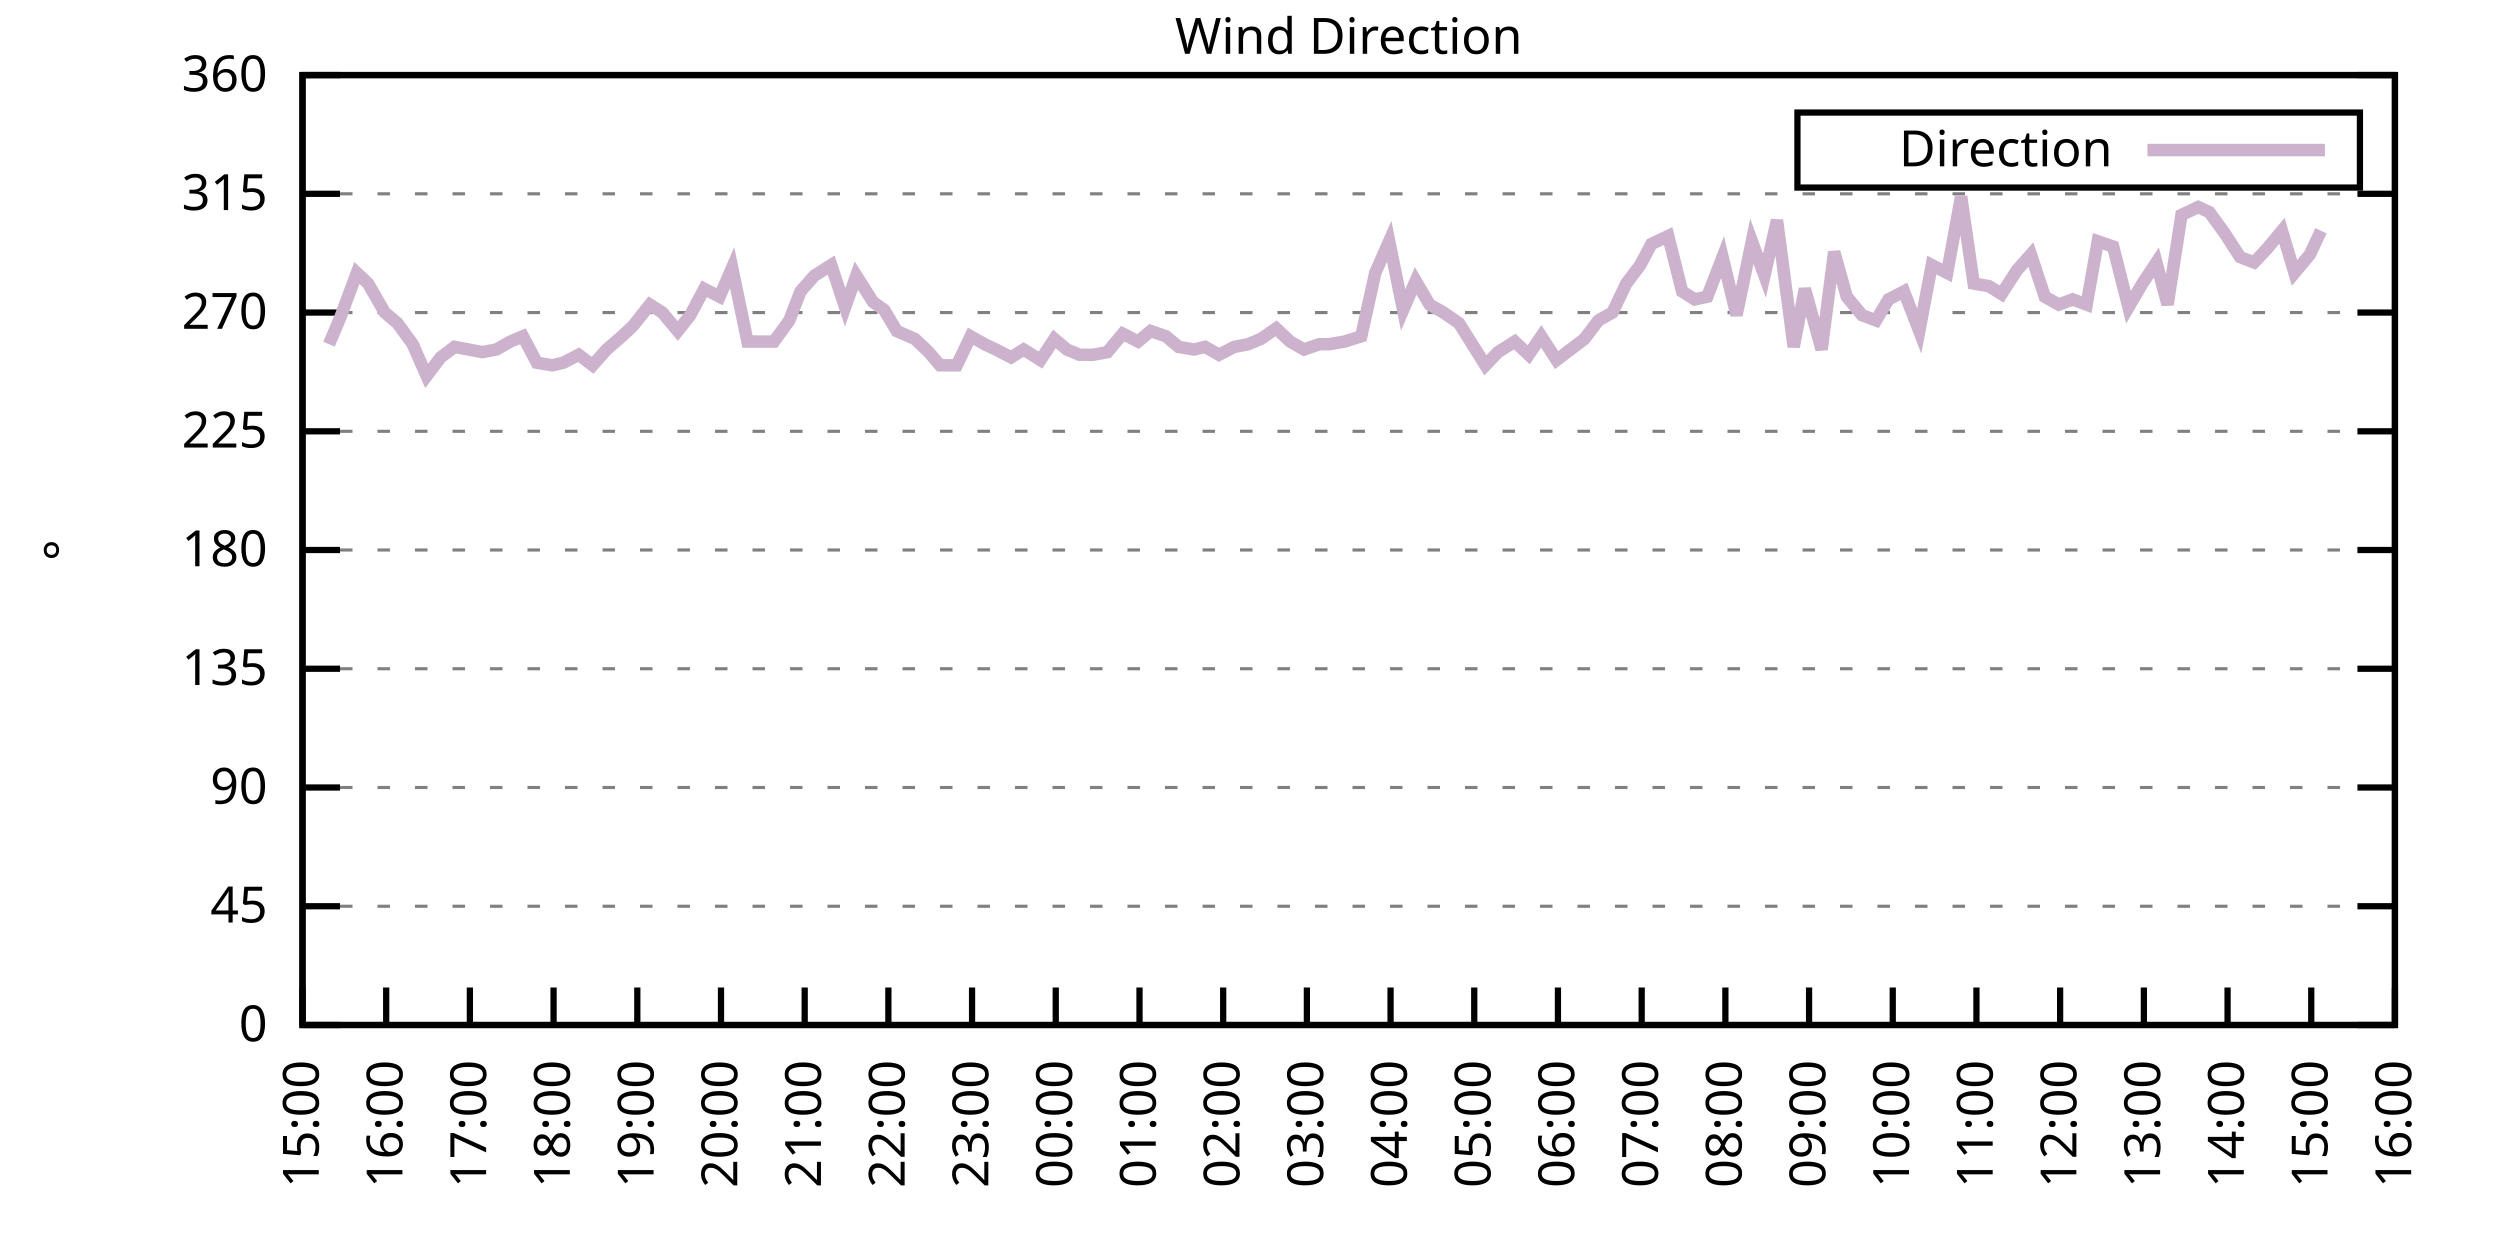
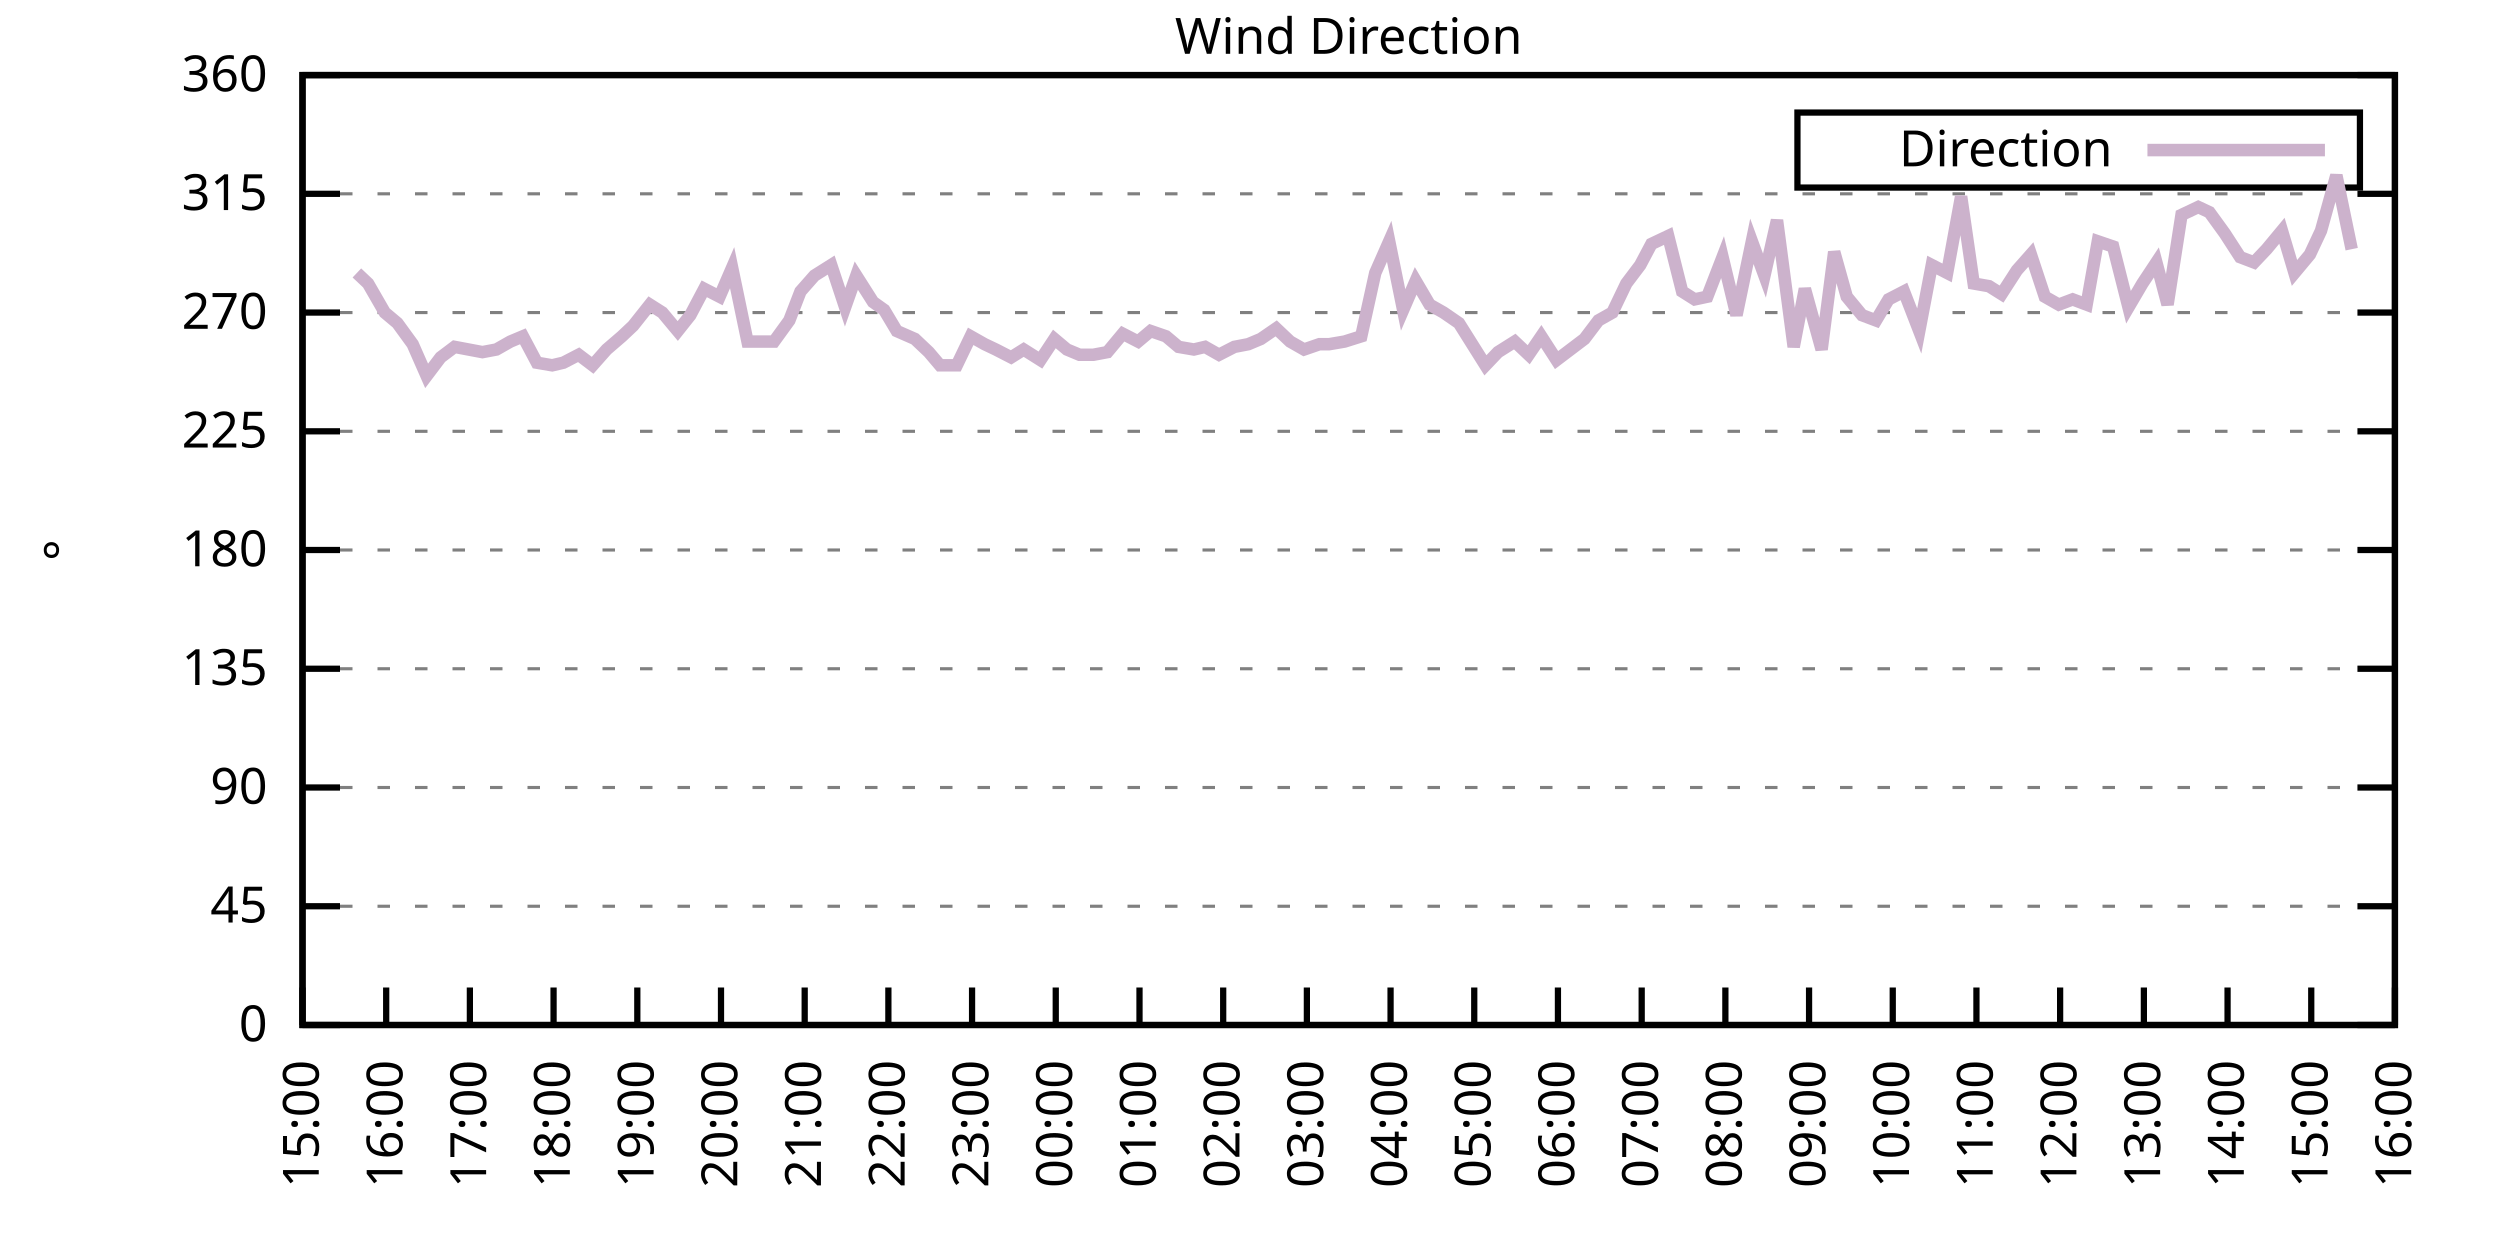
<svg xmlns="http://www.w3.org/2000/svg" xmlns:xlink="http://www.w3.org/1999/xlink" width="400" height="200" viewBox="0 0 400 200">
  <g id="gnuplot_canvas">
    <rect x="0" y="0" width="400" height="200" fill="none" />
    <defs>
      <circle id="gpDot" r="0.5" stroke-width="0.5" stroke="currentColor" />
      <path id="gpPt0" stroke-width="0.333" stroke="currentColor" d="M-1,0 h2 M0,-1 v2" />
      <path id="gpPt1" stroke-width="0.333" stroke="currentColor" d="M-1,-1 L1,1 M1,-1 L-1,1" />
      <path id="gpPt2" stroke-width="0.333" stroke="currentColor" d="M-1,0 L1,0 M0,-1 L0,1 M-1,-1 L1,1 M-1,1 L1,-1" />
      <rect id="gpPt3" stroke-width="0.333" stroke="currentColor" x="-1" y="-1" width="2" height="2" />
      <rect id="gpPt4" stroke-width="0.333" stroke="currentColor" fill="currentColor" x="-1" y="-1" width="2" height="2" />
      <circle id="gpPt5" stroke-width="0.333" stroke="currentColor" cx="0" cy="0" r="1" />
      <use xlink:href="#gpPt5" id="gpPt6" fill="currentColor" stroke="none" />
      <path id="gpPt7" stroke-width="0.333" stroke="currentColor" d="M0,-1.33 L-1.33,0.67 L1.33,0.67 z" />
      <use xlink:href="#gpPt7" id="gpPt8" fill="currentColor" stroke="none" />
      <use xlink:href="#gpPt7" id="gpPt9" stroke="currentColor" transform="rotate(180)" />
      <use xlink:href="#gpPt9" id="gpPt10" fill="currentColor" stroke="none" />
      <use xlink:href="#gpPt3" id="gpPt11" stroke="currentColor" transform="rotate(45)" />
      <use xlink:href="#gpPt11" id="gpPt12" fill="currentColor" stroke="none" />
      <path id="gpPt13" stroke-width="0.333" stroke="currentColor" d="M0,1.330 L1.265,0.411 L0.782,-1.067 L-0.782,-1.076 L-1.265,0.411 z" />
      <use xlink:href="#gpPt13" id="gpPt14" fill="currentColor" stroke="none" />
      <filter id="textbox" filterUnits="objectBoundingBox" x="0" y="0" height="1" width="1">
        <feFlood flood-color="white" flood-opacity="1" result="bgnd" />
        <feComposite in="SourceGraphic" in2="bgnd" operator="atop" />
      </filter>
      <filter id="greybox" filterUnits="objectBoundingBox" x="0" y="0" height="1" width="1">
        <feFlood flood-color="lightgrey" flood-opacity="1" result="grey" />
        <feComposite in="SourceGraphic" in2="grey" operator="atop" />
      </filter>
    </defs>
    <g fill="none" color="white" stroke="currentColor" stroke-width="1.00" stroke-linecap="butt" stroke-linejoin="miter">
</g>
    <g fill="none" color="black" stroke="currentColor" stroke-width="1.00" stroke-linecap="butt" stroke-linejoin="miter">
      <g stroke="none" shape-rendering="crispEdges">
        <polygon fill="rgb(255, 255, 255)" points="48.40,164.00 383.18,164.00 383.18,12.02 48.40,12.02 " />
      </g>
    </g>
    <g fill="none" color="black" stroke="currentColor" stroke-width="1.00" stroke-linecap="butt" stroke-linejoin="miter">
</g>
    <g fill="none" color="black" stroke="black" stroke-width="0.50" stroke-linecap="butt" stroke-linejoin="miter">
</g>
    <g fill="none" color="gray" stroke="currentColor" stroke-width="0.50" stroke-linecap="butt" stroke-linejoin="miter">
      <path stroke="gray" stroke-dasharray="2,4" class="gridline" d="M48.40,164.00 L383.19,164.00  " />
    </g>
    <g fill="none" color="gray" stroke="gray" stroke-width="1.00" stroke-linecap="butt" stroke-linejoin="miter">
</g>
    <g fill="none" color="black" stroke="currentColor" stroke-width="1.00" stroke-linecap="butt" stroke-linejoin="miter">
      <path stroke="black" d="M48.40,164.00 L54.40,164.00 M383.19,164.00 L377.19,164.00  " />
      <g transform="translate(42.80,166.60)" stroke="none" fill="black" font-family="Sans" font-size="8.00" text-anchor="end">
        <text>
          <tspan font-family="Sans"> 0</tspan>
        </text>
      </g>
    </g>
    <g fill="none" color="black" stroke="currentColor" stroke-width="1.00" stroke-linecap="butt" stroke-linejoin="miter">
</g>
    <g fill="none" color="black" stroke="black" stroke-width="0.50" stroke-linecap="butt" stroke-linejoin="miter">
</g>
    <g fill="none" color="gray" stroke="currentColor" stroke-width="0.50" stroke-linecap="butt" stroke-linejoin="miter">
      <path stroke="gray" stroke-dasharray="2,4" class="gridline" d="M48.40,145.00 L383.19,145.00  " />
    </g>
    <g fill="none" color="gray" stroke="gray" stroke-width="1.00" stroke-linecap="butt" stroke-linejoin="miter">
</g>
    <g fill="none" color="black" stroke="currentColor" stroke-width="1.00" stroke-linecap="butt" stroke-linejoin="miter">
      <path stroke="black" d="M48.40,145.00 L54.40,145.00 M383.19,145.00 L377.19,145.00  " />
      <g transform="translate(42.80,147.60)" stroke="none" fill="black" font-family="Sans" font-size="8.00" text-anchor="end">
        <text>
          <tspan font-family="Sans"> 45</tspan>
        </text>
      </g>
    </g>
    <g fill="none" color="black" stroke="currentColor" stroke-width="1.00" stroke-linecap="butt" stroke-linejoin="miter">
</g>
    <g fill="none" color="black" stroke="black" stroke-width="0.50" stroke-linecap="butt" stroke-linejoin="miter">
</g>
    <g fill="none" color="gray" stroke="currentColor" stroke-width="0.50" stroke-linecap="butt" stroke-linejoin="miter">
      <path stroke="gray" stroke-dasharray="2,4" class="gridline" d="M48.40,126.00 L383.19,126.00  " />
    </g>
    <g fill="none" color="gray" stroke="gray" stroke-width="1.00" stroke-linecap="butt" stroke-linejoin="miter">
</g>
    <g fill="none" color="black" stroke="currentColor" stroke-width="1.00" stroke-linecap="butt" stroke-linejoin="miter">
      <path stroke="black" d="M48.40,126.00 L54.40,126.00 M383.19,126.00 L377.19,126.00  " />
      <g transform="translate(42.80,128.60)" stroke="none" fill="black" font-family="Sans" font-size="8.00" text-anchor="end">
        <text>
          <tspan font-family="Sans"> 90</tspan>
        </text>
      </g>
    </g>
    <g fill="none" color="black" stroke="currentColor" stroke-width="1.00" stroke-linecap="butt" stroke-linejoin="miter">
</g>
    <g fill="none" color="black" stroke="black" stroke-width="0.50" stroke-linecap="butt" stroke-linejoin="miter">
</g>
    <g fill="none" color="gray" stroke="currentColor" stroke-width="0.50" stroke-linecap="butt" stroke-linejoin="miter">
      <path stroke="gray" stroke-dasharray="2,4" class="gridline" d="M48.40,107.00 L383.19,107.00  " />
    </g>
    <g fill="none" color="gray" stroke="gray" stroke-width="1.00" stroke-linecap="butt" stroke-linejoin="miter">
</g>
    <g fill="none" color="black" stroke="currentColor" stroke-width="1.00" stroke-linecap="butt" stroke-linejoin="miter">
      <path stroke="black" d="M48.40,107.00 L54.40,107.00 M383.19,107.00 L377.19,107.00  " />
      <g transform="translate(42.80,109.60)" stroke="none" fill="black" font-family="Sans" font-size="8.00" text-anchor="end">
        <text>
          <tspan font-family="Sans"> 135</tspan>
        </text>
      </g>
    </g>
    <g fill="none" color="black" stroke="currentColor" stroke-width="1.00" stroke-linecap="butt" stroke-linejoin="miter">
</g>
    <g fill="none" color="black" stroke="black" stroke-width="0.50" stroke-linecap="butt" stroke-linejoin="miter">
</g>
    <g fill="none" color="gray" stroke="currentColor" stroke-width="0.50" stroke-linecap="butt" stroke-linejoin="miter">
      <path stroke="gray" stroke-dasharray="2,4" class="gridline" d="M48.40,88.00 L383.19,88.00  " />
    </g>
    <g fill="none" color="gray" stroke="gray" stroke-width="1.00" stroke-linecap="butt" stroke-linejoin="miter">
</g>
    <g fill="none" color="black" stroke="currentColor" stroke-width="1.00" stroke-linecap="butt" stroke-linejoin="miter">
      <path stroke="black" d="M48.40,88.00 L54.40,88.00 M383.19,88.00 L377.19,88.00  " />
      <g transform="translate(42.80,90.60)" stroke="none" fill="black" font-family="Sans" font-size="8.00" text-anchor="end">
        <text>
          <tspan font-family="Sans"> 180</tspan>
        </text>
      </g>
    </g>
    <g fill="none" color="black" stroke="currentColor" stroke-width="1.00" stroke-linecap="butt" stroke-linejoin="miter">
</g>
    <g fill="none" color="black" stroke="black" stroke-width="0.50" stroke-linecap="butt" stroke-linejoin="miter">
</g>
    <g fill="none" color="gray" stroke="currentColor" stroke-width="0.50" stroke-linecap="butt" stroke-linejoin="miter">
      <path stroke="gray" stroke-dasharray="2,4" class="gridline" d="M48.40,69.01 L383.19,69.01  " />
    </g>
    <g fill="none" color="gray" stroke="gray" stroke-width="1.00" stroke-linecap="butt" stroke-linejoin="miter">
</g>
    <g fill="none" color="black" stroke="currentColor" stroke-width="1.00" stroke-linecap="butt" stroke-linejoin="miter">
      <path stroke="black" d="M48.40,69.01 L54.40,69.01 M383.19,69.01 L377.19,69.01  " />
      <g transform="translate(42.80,71.61)" stroke="none" fill="black" font-family="Sans" font-size="8.00" text-anchor="end">
        <text>
          <tspan font-family="Sans"> 225</tspan>
        </text>
      </g>
    </g>
    <g fill="none" color="black" stroke="currentColor" stroke-width="1.00" stroke-linecap="butt" stroke-linejoin="miter">
</g>
    <g fill="none" color="black" stroke="black" stroke-width="0.50" stroke-linecap="butt" stroke-linejoin="miter">
</g>
    <g fill="none" color="gray" stroke="currentColor" stroke-width="0.50" stroke-linecap="butt" stroke-linejoin="miter">
      <path stroke="gray" stroke-dasharray="2,4" class="gridline" d="M48.40,50.01 L383.19,50.01  " />
    </g>
    <g fill="none" color="gray" stroke="gray" stroke-width="1.00" stroke-linecap="butt" stroke-linejoin="miter">
</g>
    <g fill="none" color="black" stroke="currentColor" stroke-width="1.00" stroke-linecap="butt" stroke-linejoin="miter">
      <path stroke="black" d="M48.40,50.01 L54.40,50.01 M383.19,50.01 L377.19,50.01  " />
      <g transform="translate(42.80,52.61)" stroke="none" fill="black" font-family="Sans" font-size="8.00" text-anchor="end">
        <text>
          <tspan font-family="Sans"> 270</tspan>
        </text>
      </g>
    </g>
    <g fill="none" color="black" stroke="currentColor" stroke-width="1.00" stroke-linecap="butt" stroke-linejoin="miter">
</g>
    <g fill="none" color="black" stroke="black" stroke-width="0.50" stroke-linecap="butt" stroke-linejoin="miter">
</g>
    <g fill="none" color="gray" stroke="currentColor" stroke-width="0.50" stroke-linecap="butt" stroke-linejoin="miter">
      <path stroke="gray" stroke-dasharray="2,4" class="gridline" d="M48.40,31.01 L383.19,31.01  " />
    </g>
    <g fill="none" color="gray" stroke="gray" stroke-width="1.00" stroke-linecap="butt" stroke-linejoin="miter">
</g>
    <g fill="none" color="black" stroke="currentColor" stroke-width="1.00" stroke-linecap="butt" stroke-linejoin="miter">
      <path stroke="black" d="M48.40,31.01 L54.40,31.01 M383.19,31.01 L377.19,31.01  " />
      <g transform="translate(42.80,33.61)" stroke="none" fill="black" font-family="Sans" font-size="8.00" text-anchor="end">
        <text>
          <tspan font-family="Sans"> 315</tspan>
        </text>
      </g>
    </g>
    <g fill="none" color="black" stroke="currentColor" stroke-width="1.00" stroke-linecap="butt" stroke-linejoin="miter">
</g>
    <g fill="none" color="black" stroke="black" stroke-width="0.50" stroke-linecap="butt" stroke-linejoin="miter">
</g>
    <g fill="none" color="gray" stroke="currentColor" stroke-width="0.50" stroke-linecap="butt" stroke-linejoin="miter">
      <path stroke="gray" stroke-dasharray="2,4" class="gridline" d="M48.40,12.01 L383.19,12.01  " />
    </g>
    <g fill="none" color="gray" stroke="gray" stroke-width="1.00" stroke-linecap="butt" stroke-linejoin="miter">
</g>
    <g fill="none" color="black" stroke="currentColor" stroke-width="1.00" stroke-linecap="butt" stroke-linejoin="miter">
      <path stroke="black" d="M48.40,12.01 L54.40,12.01 M383.19,12.01 L377.19,12.01  " />
      <g transform="translate(42.80,14.61)" stroke="none" fill="black" font-family="Sans" font-size="8.00" text-anchor="end">
        <text>
          <tspan font-family="Sans"> 360</tspan>
        </text>
      </g>
    </g>
    <g fill="none" color="black" stroke="currentColor" stroke-width="1.00" stroke-linecap="butt" stroke-linejoin="miter">
      <path stroke="black" d="M48.40,164.00 L48.40,158.00  " />
      <g transform="translate(51.00,169.60) rotate(270.00)" stroke="none" fill="black" font-family="Sans" font-size="8.00" text-anchor="end">
        <text>
          <tspan font-family="Sans">15:00</tspan>
        </text>
      </g>
    </g>
    <g fill="none" color="black" stroke="currentColor" stroke-width="1.00" stroke-linecap="butt" stroke-linejoin="miter">
      <path stroke="black" d="M61.79,164.00 L61.79,158.00  " />
      <g transform="translate(64.39,169.60) rotate(270.00)" stroke="none" fill="black" font-family="Sans" font-size="8.00" text-anchor="end">
        <text>
          <tspan font-family="Sans">16:00</tspan>
        </text>
      </g>
    </g>
    <g fill="none" color="black" stroke="currentColor" stroke-width="1.00" stroke-linecap="butt" stroke-linejoin="miter">
      <path stroke="black" d="M75.18,164.00 L75.18,158.00  " />
      <g transform="translate(77.78,169.60) rotate(270.00)" stroke="none" fill="black" font-family="Sans" font-size="8.00" text-anchor="end">
        <text>
          <tspan font-family="Sans">17:00</tspan>
        </text>
      </g>
    </g>
    <g fill="none" color="black" stroke="currentColor" stroke-width="1.00" stroke-linecap="butt" stroke-linejoin="miter">
      <path stroke="black" d="M88.57,164.00 L88.57,158.00  " />
      <g transform="translate(91.17,169.60) rotate(270.00)" stroke="none" fill="black" font-family="Sans" font-size="8.00" text-anchor="end">
        <text>
          <tspan font-family="Sans">18:00</tspan>
        </text>
      </g>
    </g>
    <g fill="none" color="black" stroke="currentColor" stroke-width="1.00" stroke-linecap="butt" stroke-linejoin="miter">
      <path stroke="black" d="M101.97,164.00 L101.97,158.00  " />
      <g transform="translate(104.57,169.60) rotate(270.00)" stroke="none" fill="black" font-family="Sans" font-size="8.00" text-anchor="end">
        <text>
          <tspan font-family="Sans">19:00</tspan>
        </text>
      </g>
    </g>
    <g fill="none" color="black" stroke="currentColor" stroke-width="1.00" stroke-linecap="butt" stroke-linejoin="miter">
      <path stroke="black" d="M115.36,164.00 L115.36,158.00  " />
      <g transform="translate(117.96,169.60) rotate(270.00)" stroke="none" fill="black" font-family="Sans" font-size="8.00" text-anchor="end">
        <text>
          <tspan font-family="Sans">20:00</tspan>
        </text>
      </g>
    </g>
    <g fill="none" color="black" stroke="currentColor" stroke-width="1.00" stroke-linecap="butt" stroke-linejoin="miter">
      <path stroke="black" d="M128.75,164.00 L128.75,158.00  " />
      <g transform="translate(131.35,169.60) rotate(270.00)" stroke="none" fill="black" font-family="Sans" font-size="8.00" text-anchor="end">
        <text>
          <tspan font-family="Sans">21:00</tspan>
        </text>
      </g>
    </g>
    <g fill="none" color="black" stroke="currentColor" stroke-width="1.00" stroke-linecap="butt" stroke-linejoin="miter">
      <path stroke="black" d="M142.14,164.00 L142.14,158.00  " />
      <g transform="translate(144.74,169.60) rotate(270.00)" stroke="none" fill="black" font-family="Sans" font-size="8.00" text-anchor="end">
        <text>
          <tspan font-family="Sans">22:00</tspan>
        </text>
      </g>
    </g>
    <g fill="none" color="black" stroke="currentColor" stroke-width="1.00" stroke-linecap="butt" stroke-linejoin="miter">
      <path stroke="black" d="M155.53,164.00 L155.53,158.00  " />
      <g transform="translate(158.13,169.60) rotate(270.00)" stroke="none" fill="black" font-family="Sans" font-size="8.00" text-anchor="end">
        <text>
          <tspan font-family="Sans">23:00</tspan>
        </text>
      </g>
    </g>
    <g fill="none" color="black" stroke="currentColor" stroke-width="1.00" stroke-linecap="butt" stroke-linejoin="miter">
      <path stroke="black" d="M168.92,164.00 L168.92,158.00  " />
      <g transform="translate(171.52,169.60) rotate(270.00)" stroke="none" fill="black" font-family="Sans" font-size="8.00" text-anchor="end">
        <text>
          <tspan font-family="Sans">00:00</tspan>
        </text>
      </g>
    </g>
    <g fill="none" color="black" stroke="currentColor" stroke-width="1.00" stroke-linecap="butt" stroke-linejoin="miter">
      <path stroke="black" d="M182.32,164.00 L182.32,158.00  " />
      <g transform="translate(184.92,169.60) rotate(270.00)" stroke="none" fill="black" font-family="Sans" font-size="8.00" text-anchor="end">
        <text>
          <tspan font-family="Sans">01:00</tspan>
        </text>
      </g>
    </g>
    <g fill="none" color="black" stroke="currentColor" stroke-width="1.00" stroke-linecap="butt" stroke-linejoin="miter">
      <path stroke="black" d="M195.71,164.00 L195.71,158.00  " />
      <g transform="translate(198.31,169.60) rotate(270.00)" stroke="none" fill="black" font-family="Sans" font-size="8.00" text-anchor="end">
        <text>
          <tspan font-family="Sans">02:00</tspan>
        </text>
      </g>
    </g>
    <g fill="none" color="black" stroke="currentColor" stroke-width="1.00" stroke-linecap="butt" stroke-linejoin="miter">
      <path stroke="black" d="M209.10,164.00 L209.10,158.00  " />
      <g transform="translate(211.70,169.60) rotate(270.00)" stroke="none" fill="black" font-family="Sans" font-size="8.00" text-anchor="end">
        <text>
          <tspan font-family="Sans">03:00</tspan>
        </text>
      </g>
    </g>
    <g fill="none" color="black" stroke="currentColor" stroke-width="1.00" stroke-linecap="butt" stroke-linejoin="miter">
      <path stroke="black" d="M222.49,164.00 L222.49,158.00  " />
      <g transform="translate(225.09,169.60) rotate(270.00)" stroke="none" fill="black" font-family="Sans" font-size="8.00" text-anchor="end">
        <text>
          <tspan font-family="Sans">04:00</tspan>
        </text>
      </g>
    </g>
    <g fill="none" color="black" stroke="currentColor" stroke-width="1.00" stroke-linecap="butt" stroke-linejoin="miter">
      <path stroke="black" d="M235.88,164.00 L235.88,158.00  " />
      <g transform="translate(238.48,169.60) rotate(270.00)" stroke="none" fill="black" font-family="Sans" font-size="8.00" text-anchor="end">
        <text>
          <tspan font-family="Sans">05:00</tspan>
        </text>
      </g>
    </g>
    <g fill="none" color="black" stroke="currentColor" stroke-width="1.00" stroke-linecap="butt" stroke-linejoin="miter">
      <path stroke="black" d="M249.27,164.00 L249.27,158.00  " />
      <g transform="translate(251.87,169.60) rotate(270.00)" stroke="none" fill="black" font-family="Sans" font-size="8.00" text-anchor="end">
        <text>
          <tspan font-family="Sans">06:00</tspan>
        </text>
      </g>
    </g>
    <g fill="none" color="black" stroke="currentColor" stroke-width="1.00" stroke-linecap="butt" stroke-linejoin="miter">
      <path stroke="black" d="M262.67,164.00 L262.67,158.00  " />
      <g transform="translate(265.27,169.60) rotate(270.00)" stroke="none" fill="black" font-family="Sans" font-size="8.00" text-anchor="end">
        <text>
          <tspan font-family="Sans">07:00</tspan>
        </text>
      </g>
    </g>
    <g fill="none" color="black" stroke="currentColor" stroke-width="1.00" stroke-linecap="butt" stroke-linejoin="miter">
      <path stroke="black" d="M276.06,164.00 L276.06,158.00  " />
      <g transform="translate(278.66,169.60) rotate(270.00)" stroke="none" fill="black" font-family="Sans" font-size="8.00" text-anchor="end">
        <text>
          <tspan font-family="Sans">08:00</tspan>
        </text>
      </g>
    </g>
    <g fill="none" color="black" stroke="currentColor" stroke-width="1.00" stroke-linecap="butt" stroke-linejoin="miter">
      <path stroke="black" d="M289.45,164.00 L289.45,158.00  " />
      <g transform="translate(292.05,169.60) rotate(270.00)" stroke="none" fill="black" font-family="Sans" font-size="8.00" text-anchor="end">
        <text>
          <tspan font-family="Sans">09:00</tspan>
        </text>
      </g>
    </g>
    <g fill="none" color="black" stroke="currentColor" stroke-width="1.00" stroke-linecap="butt" stroke-linejoin="miter">
      <path stroke="black" d="M302.84,164.00 L302.84,158.00  " />
      <g transform="translate(305.44,169.60) rotate(270.00)" stroke="none" fill="black" font-family="Sans" font-size="8.00" text-anchor="end">
        <text>
          <tspan font-family="Sans">10:00</tspan>
        </text>
      </g>
    </g>
    <g fill="none" color="black" stroke="currentColor" stroke-width="1.00" stroke-linecap="butt" stroke-linejoin="miter">
      <path stroke="black" d="M316.23,164.00 L316.23,158.00  " />
      <g transform="translate(318.83,169.60) rotate(270.00)" stroke="none" fill="black" font-family="Sans" font-size="8.00" text-anchor="end">
        <text>
          <tspan font-family="Sans">11:00</tspan>
        </text>
      </g>
    </g>
    <g fill="none" color="black" stroke="currentColor" stroke-width="1.00" stroke-linecap="butt" stroke-linejoin="miter">
      <path stroke="black" d="M329.62,164.00 L329.62,158.00  " />
      <g transform="translate(332.22,169.60) rotate(270.00)" stroke="none" fill="black" font-family="Sans" font-size="8.00" text-anchor="end">
        <text>
          <tspan font-family="Sans">12:00</tspan>
        </text>
      </g>
    </g>
    <g fill="none" color="black" stroke="currentColor" stroke-width="1.00" stroke-linecap="butt" stroke-linejoin="miter">
      <path stroke="black" d="M343.02,164.00 L343.02,158.00  " />
      <g transform="translate(345.62,169.60) rotate(270.00)" stroke="none" fill="black" font-family="Sans" font-size="8.00" text-anchor="end">
        <text>
          <tspan font-family="Sans">13:00</tspan>
        </text>
      </g>
    </g>
    <g fill="none" color="black" stroke="currentColor" stroke-width="1.00" stroke-linecap="butt" stroke-linejoin="miter">
      <path stroke="black" d="M356.41,164.00 L356.41,158.00  " />
      <g transform="translate(359.01,169.60) rotate(270.00)" stroke="none" fill="black" font-family="Sans" font-size="8.00" text-anchor="end">
        <text>
          <tspan font-family="Sans">14:00</tspan>
        </text>
      </g>
    </g>
    <g fill="none" color="black" stroke="currentColor" stroke-width="1.00" stroke-linecap="butt" stroke-linejoin="miter">
      <path stroke="black" d="M369.80,164.00 L369.80,158.00  " />
      <g transform="translate(372.40,169.60) rotate(270.00)" stroke="none" fill="black" font-family="Sans" font-size="8.00" text-anchor="end">
        <text>
          <tspan font-family="Sans">15:00</tspan>
        </text>
      </g>
    </g>
    <g fill="none" color="black" stroke="currentColor" stroke-width="1.00" stroke-linecap="butt" stroke-linejoin="miter">
      <path stroke="black" d="M383.19,164.00 L383.19,158.00  " />
      <g transform="translate(385.79,169.60) rotate(270.00)" stroke="none" fill="black" font-family="Sans" font-size="8.00" text-anchor="end">
        <text>
          <tspan font-family="Sans">16:00</tspan>
        </text>
      </g>
    </g>
    <g fill="none" color="black" stroke="currentColor" stroke-width="1.00" stroke-linecap="butt" stroke-linejoin="miter">
</g>
    <g fill="none" color="black" stroke="currentColor" stroke-width="1.00" stroke-linecap="butt" stroke-linejoin="miter">
      <path stroke="black" d="M48.40,12.01 L48.40,164.00 L383.19,164.00 L383.19,12.01 L48.40,12.01 Z  " />
    </g>
    <g fill="none" color="black" stroke="currentColor" stroke-width="1.00" stroke-linecap="butt" stroke-linejoin="miter">
</g>
    <g fill="none" color="black" stroke="currentColor" stroke-width="1.00" stroke-linecap="butt" stroke-linejoin="miter">
      <path stroke="black" d="M287.59,30.01 L287.59,18.01 L377.59,18.01 L377.59,30.01 L287.59,30.01 Z  " />
    </g>
    <g id="Wind_direction_plot_1">
      <g fill="none" color="white" stroke="black" stroke-width="2.00" stroke-linecap="butt" stroke-linejoin="miter">
</g>
      <g fill="none" color="black" stroke="currentColor" stroke-width="2.00" stroke-linecap="butt" stroke-linejoin="miter">
        <g transform="translate(337.99,26.61)" stroke="none" fill="black" font-family="Sans" font-size="8.00" text-anchor="end">
          <text>
            <tspan font-family="Sans">Direction</tspan>
          </text>
        </g>
      </g>
      <g fill="none" color="black" stroke="currentColor" stroke-width="2.00" stroke-linecap="butt" stroke-linejoin="miter">
-         <path stroke="rgb(204, 178, 204)" d="M343.59,24.01 L371.99,24.01 M52.64,55.07 L54.43,50.85 L57.10,43.67 L58.89,45.36 L61.57,50.01 L63.58,51.70   L66.03,55.07 L68.26,60.14 L70.50,57.18 L72.73,55.50 L74.96,55.92 L77.19,56.34 L79.42,55.92 L81.66,54.65   L83.66,53.81 L85.90,58.03 L88.35,58.45 L90.14,58.03 L92.59,56.76 L94.82,58.45 L97.06,55.92 L99.51,53.81   L101.30,52.12 L103.98,48.74 L105.98,50.01 L108.44,52.96 L110.45,50.43 L112.68,46.21 L115.13,47.47 L117.14,42.83   L119.60,54.65 L121.83,54.65 L123.84,54.65 L126.29,51.27 L128.08,46.63 L130.31,44.10 L132.99,42.41 L135.22,49.16   L137.01,44.10 L139.69,48.32 L141.47,49.59 L143.48,52.96 L146.38,54.23 L148.61,56.34 L150.40,58.45 L153.08,58.45   L155.31,53.81 L157.54,55.07 L159.33,55.92 L161.78,57.18 L163.79,55.92 L166.47,57.61 L168.70,54.23 L170.71,55.92   L172.72,56.76 L174.95,56.76 L177.18,56.34 L179.64,53.39 L182.09,54.65 L184.10,52.96 L186.56,53.81 L188.57,55.50   L191.02,55.92 L192.81,55.50 L195.04,56.76 L197.49,55.50 L199.73,55.07 L201.73,54.23 L204.19,52.54 L206.42,54.65   L208.65,55.92 L211.11,55.07 L212.67,55.07 L215.13,54.65 L217.80,53.81 L220.04,43.67 L222.27,38.61 L224.50,49.59   L226.51,44.94 L228.74,48.74 L230.97,50.01 L233.43,51.70 L237.67,58.45 L239.68,56.34 L242.36,54.65 L244.59,56.76   L246.60,53.81 L249.05,57.61 L253.51,54.23 L255.75,51.27 L257.98,50.01 L260.21,45.36 L262.44,42.41 L264.23,39.03   L266.91,37.76 L269.14,46.63 L271.15,47.90 L273.16,47.47 L275.61,41.14 L277.84,50.43 L280.30,38.61 L282.31,44.10   L284.32,35.23 L286.99,55.50 L288.78,46.21 L291.46,55.92 L293.47,40.30 L295.48,47.47 L297.93,50.43 L300.16,51.27   L302.17,47.90 L304.63,46.63 L307.08,52.96 L309.09,42.41 L311.54,43.67 L313.78,31.43 L315.79,45.36 L318.24,45.79   L320.25,47.05 L322.70,43.25 L324.94,40.72 L327.17,47.47 L329.40,48.74 L331.63,47.90 L333.86,48.74 L335.65,38.61   L338.10,39.45 L340.56,49.16 L342.79,45.36 L345.02,41.99 L346.81,48.74 L349.04,34.39 L351.72,33.12 L353.51,33.96   L355.96,37.34 L358.42,41.14 L360.65,41.99 L362.66,39.87 L365.11,36.92 L367.12,43.67 L369.58,40.72 L371.36,36.92    " />
+         <path stroke="rgb(204, 178, 204)" d="M343.59,24.01 L371.99,24.01 M57.10,43.67 L58.89,45.36 L61.57,50.01 L63.58,51.70 L66.03,55.07 L68.26,60.14   L70.50,57.18 L72.73,55.50 L74.96,55.92 L77.19,56.34 L79.42,55.92 L81.66,54.65 L83.66,53.81 L85.90,58.03   L88.35,58.45 L90.14,58.03 L92.59,56.76 L94.82,58.45 L97.06,55.92 L99.51,53.81 L101.30,52.12 L103.98,48.74   L105.98,50.01 L108.44,52.96 L110.45,50.43 L112.68,46.21 L115.13,47.47 L117.14,42.83 L119.60,54.65 L121.83,54.65   L123.84,54.65 L126.29,51.27 L128.08,46.63 L130.31,44.10 L132.99,42.41 L135.22,49.16 L137.01,44.10 L139.69,48.32   L141.47,49.59 L143.48,52.96 L146.38,54.23 L148.61,56.34 L150.40,58.45 L153.08,58.45 L155.31,53.81 L157.54,55.07   L159.33,55.92 L161.78,57.18 L163.79,55.92 L166.47,57.61 L168.70,54.23 L170.71,55.92 L172.72,56.76 L174.95,56.76   L177.18,56.34 L179.64,53.39 L182.09,54.65 L184.10,52.96 L186.56,53.81 L188.57,55.50 L191.02,55.92 L192.81,55.50   L195.04,56.76 L197.49,55.50 L199.73,55.07 L201.73,54.23 L204.19,52.54 L206.42,54.65 L208.65,55.92 L211.11,55.07   L212.67,55.07 L215.13,54.65 L217.80,53.81 L220.04,43.67 L222.27,38.61 L224.50,49.59 L226.51,44.94 L228.74,48.74   L230.97,50.01 L233.43,51.70 L237.67,58.45 L239.68,56.34 L242.36,54.65 L244.59,56.76 L246.60,53.81 L249.05,57.61   L253.51,54.23 L255.75,51.27 L257.98,50.01 L260.21,45.36 L262.44,42.41 L264.23,39.03 L266.91,37.76 L269.14,46.63   L271.15,47.90 L273.16,47.47 L275.61,41.14 L277.84,50.43 L280.30,38.61 L282.31,44.10 L284.32,35.23 L286.99,55.50   L288.78,46.21 L291.46,55.92 L293.47,40.30 L295.48,47.47 L297.93,50.43 L300.16,51.27 L302.17,47.90 L304.63,46.63   L307.08,52.96 L309.09,42.41 L311.54,43.67 L313.78,31.43 L315.79,45.36 L318.24,45.79 L320.25,47.05 L322.70,43.25   L324.94,40.72 L327.17,47.47 L329.40,48.74 L331.63,47.90 L333.86,48.74 L335.65,38.61 L338.10,39.45 L340.56,49.16   L342.79,45.36 L345.02,41.99 L346.81,48.74 L349.04,34.39 L351.72,33.12 L353.51,33.96 L355.96,37.34 L358.42,41.14   L360.65,41.99 L362.66,39.87 L365.11,36.92 L367.12,43.67 L369.58,40.72 L371.36,36.92 L373.82,28.05 L376.27,39.87    " />
      </g>
    </g>
    <g fill="none" color="black" stroke="currentColor" stroke-width="2.00" stroke-linecap="butt" stroke-linejoin="miter">
</g>
    <g fill="none" color="black" stroke="black" stroke-width="1.00" stroke-linecap="butt" stroke-linejoin="miter">
</g>
    <g fill="none" color="black" stroke="currentColor" stroke-width="1.00" stroke-linecap="butt" stroke-linejoin="miter">
      <path stroke="black" d="M48.40,12.01 L48.40,164.00 L383.19,164.00 L383.19,12.01 L48.40,12.01 Z  " />
      <g transform="translate(12.80,88.01) rotate(270.00)" stroke="none" fill="black" font-family="Sans" font-size="8.00" text-anchor="middle">
        <text>
          <tspan font-family="Sans">°</tspan>
        </text>
      </g>
    </g>
    <g fill="none" color="black" stroke="currentColor" stroke-width="1.00" stroke-linecap="butt" stroke-linejoin="miter">
</g>
    <g fill="none" color="black" stroke="currentColor" stroke-width="1.00" stroke-linecap="butt" stroke-linejoin="miter">
      <g transform="translate(215.79,8.61)" stroke="none" fill="black" font-family="Sans" font-size="8.00" text-anchor="middle">
        <text>
          <tspan font-family="Sans">Wind Direction</tspan>
        </text>
      </g>
    </g>
    <g fill="none" color="black" stroke="currentColor" stroke-width="1.00" stroke-linecap="butt" stroke-linejoin="miter">
</g>
  </g>
</svg>
